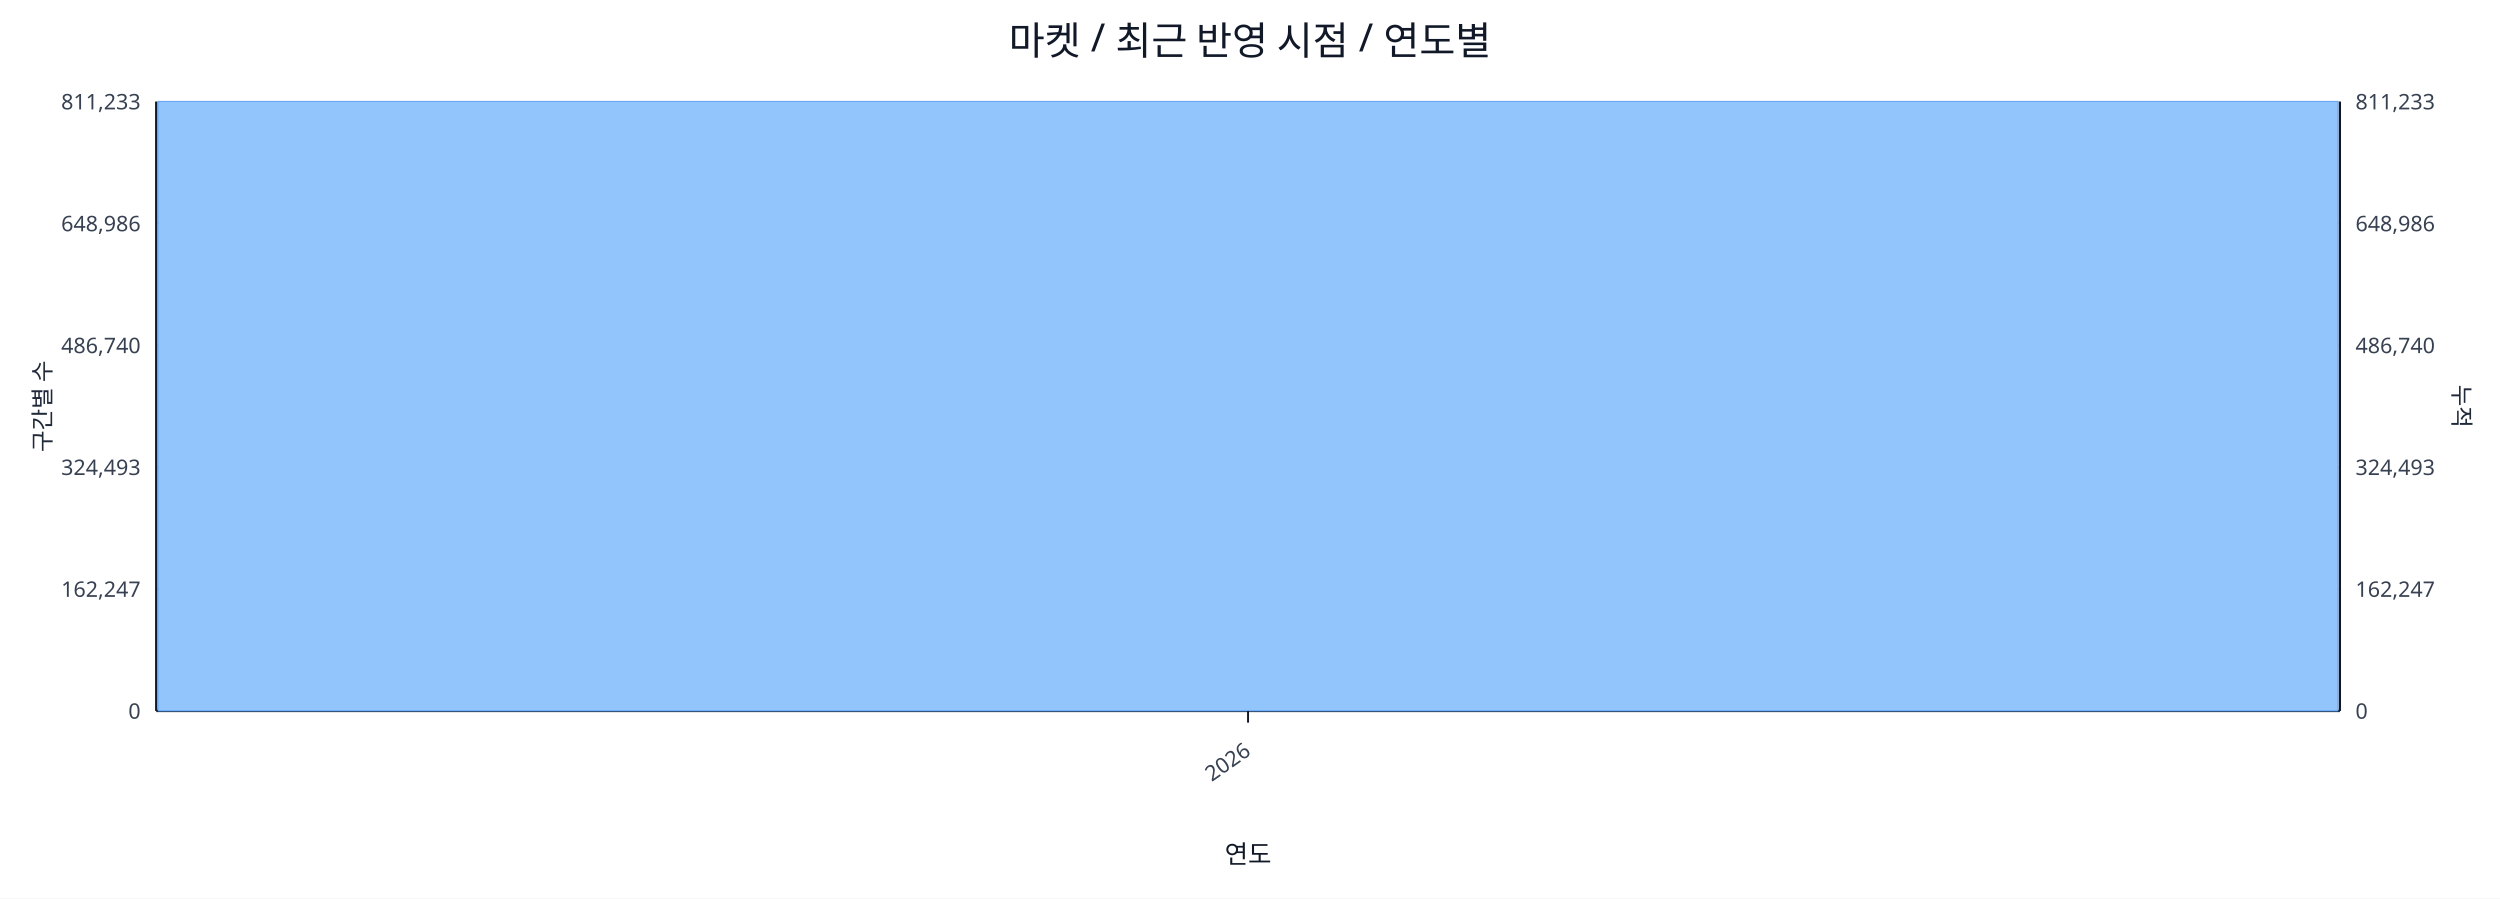
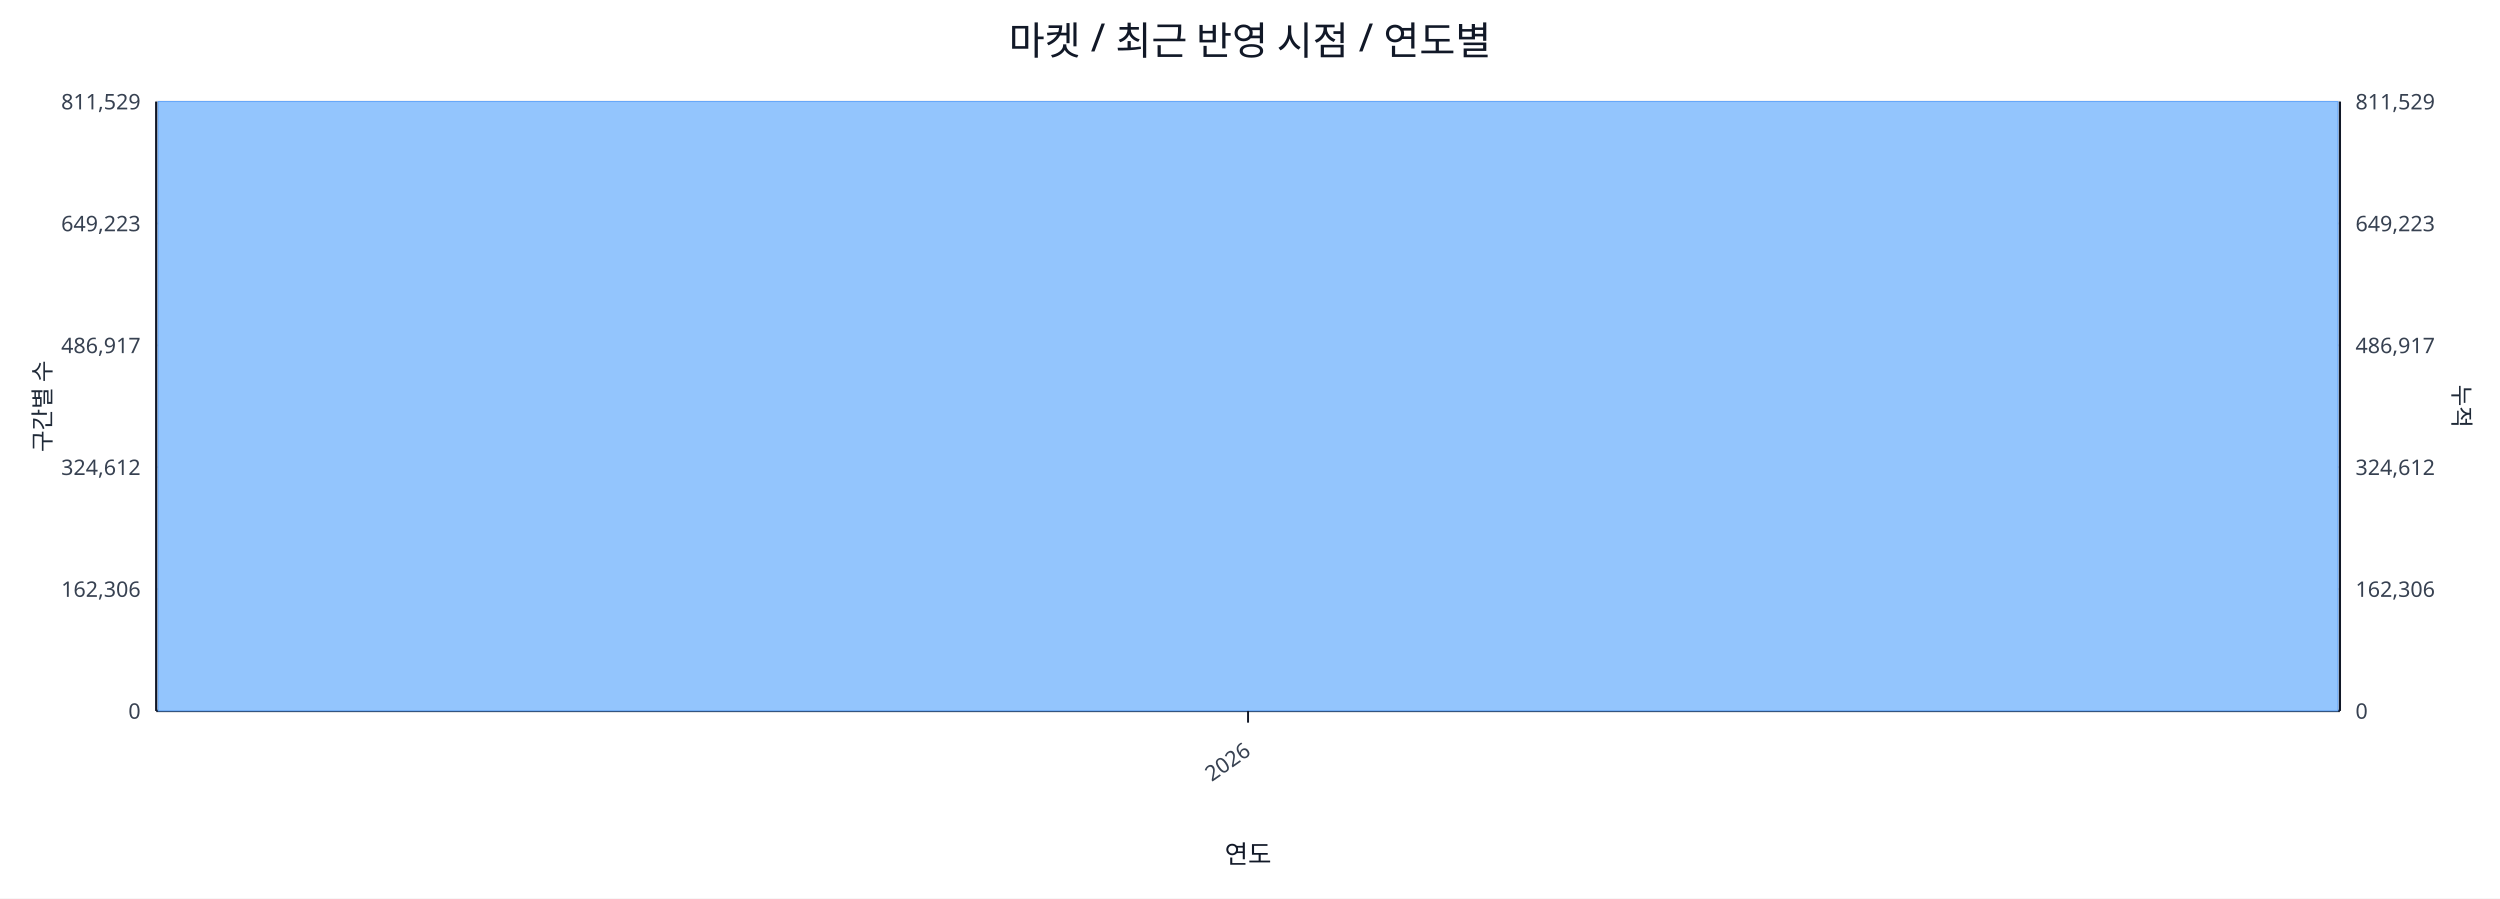
<svg xmlns="http://www.w3.org/2000/svg" width="1280" height="460" viewBox="0 0 1280 460">
  <rect x="0" y="0" width="100%" height="100%" fill="#ffffff" />
  <text x="640.0" y="28" font-size="20" text-anchor="middle" font-family="sans-serif" fill="#111827">마켓 / 최근 반영 시점 / 연도별</text>
  <line x1="80.0" y1="52.0" x2="1198.0" y2="52.0" stroke="#e5e7eb" stroke-width="1" />
-   <text x="72.0" y="56.0" font-size="11" text-anchor="end" font-family="sans-serif" fill="#374151">811,233</text>
-   <text x="1206.0" y="56.0" font-size="11" text-anchor="start" font-family="sans-serif" fill="#374151">811,233</text>
+   <text x="72.0" y="56.0" font-size="11" text-anchor="end" font-family="sans-serif" fill="#374151">811,529</text>
+   <text x="1206.0" y="56.0" font-size="11" text-anchor="start" font-family="sans-serif" fill="#374151">811,529</text>
  <line x1="80.0" y1="114.4" x2="1198.0" y2="114.4" stroke="#e5e7eb" stroke-width="1" />
-   <text x="72.0" y="118.4" font-size="11" text-anchor="end" font-family="sans-serif" fill="#374151">648,986</text>
-   <text x="1206.0" y="118.4" font-size="11" text-anchor="start" font-family="sans-serif" fill="#374151">648,986</text>
+   <text x="72.0" y="118.4" font-size="11" text-anchor="end" font-family="sans-serif" fill="#374151">649,223</text>
+   <text x="1206.0" y="118.4" font-size="11" text-anchor="start" font-family="sans-serif" fill="#374151">649,223</text>
  <line x1="80.0" y1="176.8" x2="1198.0" y2="176.8" stroke="#e5e7eb" stroke-width="1" />
-   <text x="72.0" y="180.8" font-size="11" text-anchor="end" font-family="sans-serif" fill="#374151">486,740</text>
-   <text x="1206.0" y="180.8" font-size="11" text-anchor="start" font-family="sans-serif" fill="#374151">486,740</text>
+   <text x="72.0" y="180.8" font-size="11" text-anchor="end" font-family="sans-serif" fill="#374151">486,917</text>
+   <text x="1206.0" y="180.8" font-size="11" text-anchor="start" font-family="sans-serif" fill="#374151">486,917</text>
  <line x1="80.0" y1="239.2" x2="1198.0" y2="239.2" stroke="#e5e7eb" stroke-width="1" />
-   <text x="72.0" y="243.2" font-size="11" text-anchor="end" font-family="sans-serif" fill="#374151">324,493</text>
-   <text x="1206.0" y="243.2" font-size="11" text-anchor="start" font-family="sans-serif" fill="#374151">324,493</text>
+   <text x="72.0" y="243.2" font-size="11" text-anchor="end" font-family="sans-serif" fill="#374151">324,612</text>
+   <text x="1206.0" y="243.2" font-size="11" text-anchor="start" font-family="sans-serif" fill="#374151">324,612</text>
  <line x1="80.0" y1="301.6" x2="1198.0" y2="301.6" stroke="#e5e7eb" stroke-width="1" />
-   <text x="72.0" y="305.6" font-size="11" text-anchor="end" font-family="sans-serif" fill="#374151">162,247</text>
-   <text x="1206.0" y="305.6" font-size="11" text-anchor="start" font-family="sans-serif" fill="#374151">162,247</text>
+   <text x="72.0" y="305.6" font-size="11" text-anchor="end" font-family="sans-serif" fill="#374151">162,306</text>
+   <text x="1206.0" y="305.6" font-size="11" text-anchor="start" font-family="sans-serif" fill="#374151">162,306</text>
  <line x1="80.0" y1="364.0" x2="1198.0" y2="364.0" stroke="#e5e7eb" stroke-width="1" />
  <text x="72.0" y="368.0" font-size="11" text-anchor="end" font-family="sans-serif" fill="#374151">0</text>
  <text x="1206.0" y="368.0" font-size="11" text-anchor="start" font-family="sans-serif" fill="#374151">0</text>
  <line x1="80.0" y1="364.0" x2="1198.0" y2="364.0" stroke="#111827" stroke-width="1.2" />
  <line x1="80.0" y1="52.0" x2="80.0" y2="364.0" stroke="#111827" stroke-width="1.2" />
  <line x1="1198.0" y1="52.0" x2="1198.0" y2="364.0" stroke="#111827" stroke-width="1.2" />
  <rect x="81.0" y="52.0" width="1116.0" height="312.0" fill="#93c5fd" stroke="#60a5fa" stroke-width="0.5" />
  <polyline fill="none" stroke="#ef4444" stroke-width="2" points="639.0,52.0" />
  <line x1="639.0" y1="364.0" x2="639.0" y2="370.0" stroke="#111827" stroke-width="1" />
  <text x="641.0" y="386.0" font-size="11" text-anchor="end" transform="rotate(-35 641.0 386.0)" font-family="sans-serif" fill="#374151">2026</text>
  <text x="26" y="208.0" font-size="12" transform="rotate(-90 26 208.0)" text-anchor="middle" font-family="sans-serif" fill="#1f2937">구간별 수</text>
  <text x="1256.0" y="208.0" font-size="12" transform="rotate(90 1256.0 208.0)" text-anchor="middle" font-family="sans-serif" fill="#1f2937">누적</text>
  <text x="639.0" y="442.0" font-size="13" text-anchor="middle" font-family="sans-serif" fill="#111827">연도</text>
</svg>
